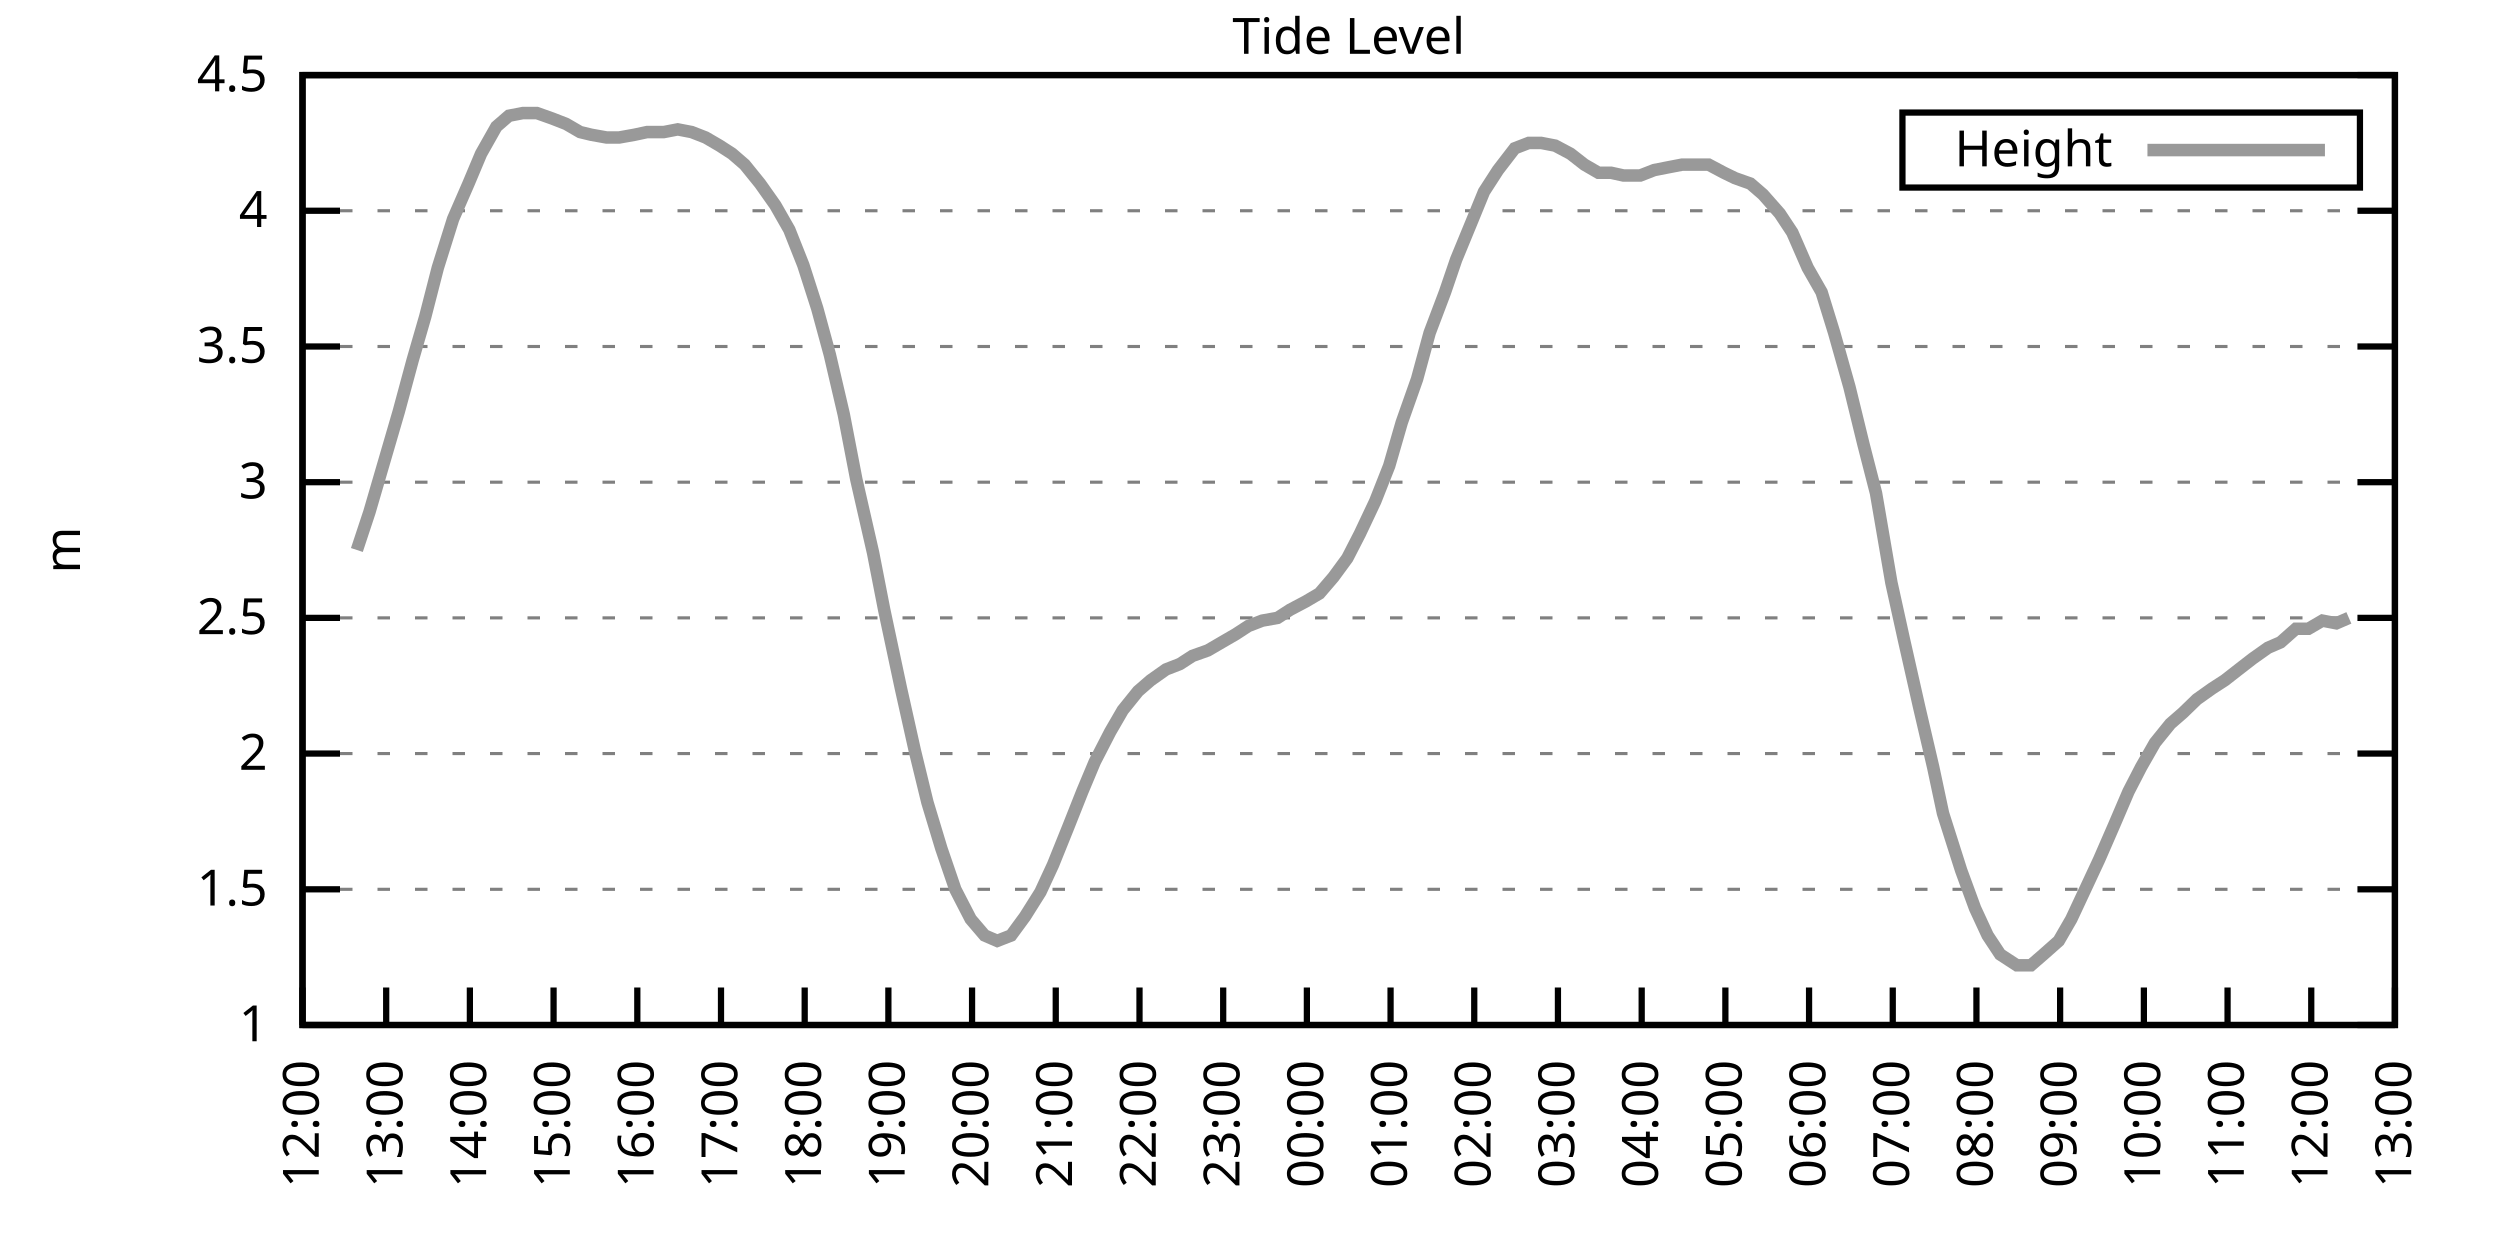
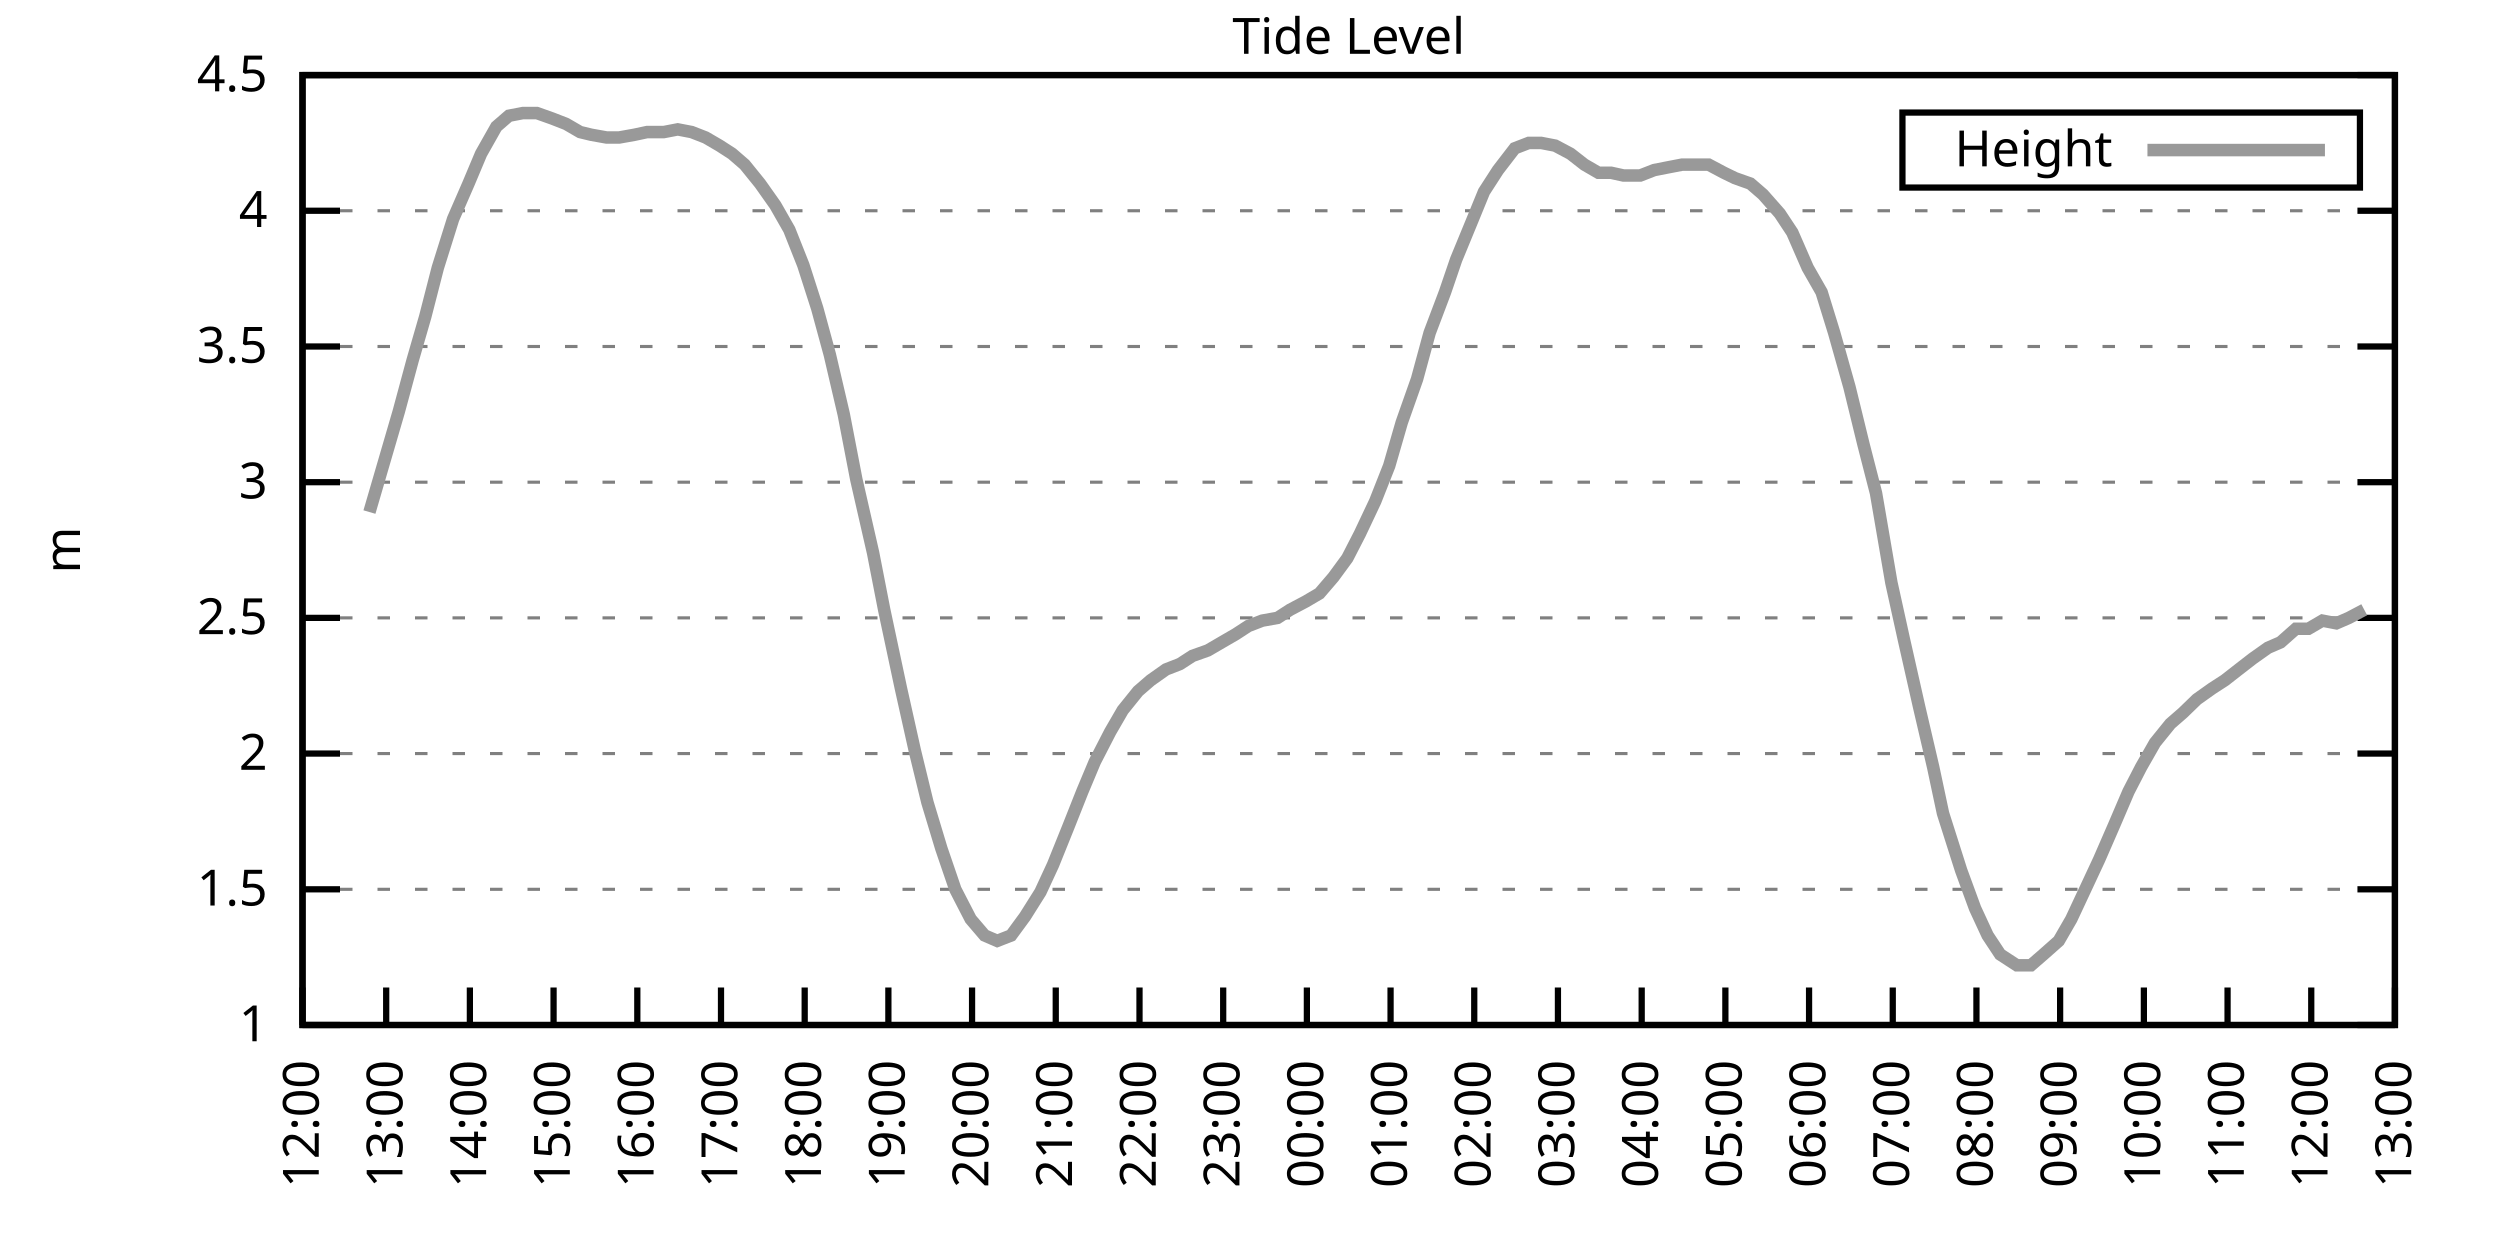
<svg xmlns="http://www.w3.org/2000/svg" xmlns:xlink="http://www.w3.org/1999/xlink" width="400" height="200" viewBox="0 0 400 200">
  <g id="gnuplot_canvas">
    <rect x="0" y="0" width="400" height="200" fill="none" />
    <defs>
      <circle id="gpDot" r="0.5" stroke-width="0.5" stroke="currentColor" />
      <path id="gpPt0" stroke-width="0.333" stroke="currentColor" d="M-1,0 h2 M0,-1 v2" />
      <path id="gpPt1" stroke-width="0.333" stroke="currentColor" d="M-1,-1 L1,1 M1,-1 L-1,1" />
      <path id="gpPt2" stroke-width="0.333" stroke="currentColor" d="M-1,0 L1,0 M0,-1 L0,1 M-1,-1 L1,1 M-1,1 L1,-1" />
      <rect id="gpPt3" stroke-width="0.333" stroke="currentColor" x="-1" y="-1" width="2" height="2" />
      <rect id="gpPt4" stroke-width="0.333" stroke="currentColor" fill="currentColor" x="-1" y="-1" width="2" height="2" />
      <circle id="gpPt5" stroke-width="0.333" stroke="currentColor" cx="0" cy="0" r="1" />
      <use xlink:href="#gpPt5" id="gpPt6" fill="currentColor" stroke="none" />
      <path id="gpPt7" stroke-width="0.333" stroke="currentColor" d="M0,-1.33 L-1.33,0.67 L1.33,0.67 z" />
      <use xlink:href="#gpPt7" id="gpPt8" fill="currentColor" stroke="none" />
      <use xlink:href="#gpPt7" id="gpPt9" stroke="currentColor" transform="rotate(180)" />
      <use xlink:href="#gpPt9" id="gpPt10" fill="currentColor" stroke="none" />
      <use xlink:href="#gpPt3" id="gpPt11" stroke="currentColor" transform="rotate(45)" />
      <use xlink:href="#gpPt11" id="gpPt12" fill="currentColor" stroke="none" />
      <path id="gpPt13" stroke-width="0.333" stroke="currentColor" d="M0,1.330 L1.265,0.411 L0.782,-1.067 L-0.782,-1.076 L-1.265,0.411 z" />
      <use xlink:href="#gpPt13" id="gpPt14" fill="currentColor" stroke="none" />
      <filter id="textbox" filterUnits="objectBoundingBox" x="0" y="0" height="1" width="1">
        <feFlood flood-color="white" flood-opacity="1" result="bgnd" />
        <feComposite in="SourceGraphic" in2="bgnd" operator="atop" />
      </filter>
      <filter id="greybox" filterUnits="objectBoundingBox" x="0" y="0" height="1" width="1">
        <feFlood flood-color="lightgrey" flood-opacity="1" result="grey" />
        <feComposite in="SourceGraphic" in2="grey" operator="atop" />
      </filter>
    </defs>
    <g fill="none" color="white" stroke="currentColor" stroke-width="1.00" stroke-linecap="butt" stroke-linejoin="miter">
</g>
    <g fill="none" color="black" stroke="currentColor" stroke-width="1.00" stroke-linecap="butt" stroke-linejoin="miter">
      <g stroke="none" shape-rendering="crispEdges">
        <polygon fill="rgb(255, 255, 255)" points="48.40,164.00 383.18,164.00 383.18,12.02 48.40,12.02 " />
      </g>
    </g>
    <g fill="none" color="black" stroke="currentColor" stroke-width="1.00" stroke-linecap="butt" stroke-linejoin="miter">
</g>
    <g fill="none" color="black" stroke="black" stroke-width="0.50" stroke-linecap="butt" stroke-linejoin="miter">
</g>
    <g fill="none" color="gray" stroke="currentColor" stroke-width="0.50" stroke-linecap="butt" stroke-linejoin="miter">
      <path stroke="gray" stroke-dasharray="2,4" class="gridline" d="M48.40,164.00 L383.19,164.00  " />
    </g>
    <g fill="none" color="gray" stroke="gray" stroke-width="1.00" stroke-linecap="butt" stroke-linejoin="miter">
</g>
    <g fill="none" color="black" stroke="currentColor" stroke-width="1.00" stroke-linecap="butt" stroke-linejoin="miter">
      <path stroke="black" d="M48.40,164.00 L54.40,164.00 M383.19,164.00 L377.19,164.00  " />
      <g transform="translate(42.80,166.60)" stroke="none" fill="black" font-family="Sans" font-size="8.00" text-anchor="end">
        <text>
          <tspan font-family="Sans"> 1</tspan>
        </text>
      </g>
    </g>
    <g fill="none" color="black" stroke="currentColor" stroke-width="1.00" stroke-linecap="butt" stroke-linejoin="miter">
</g>
    <g fill="none" color="black" stroke="black" stroke-width="0.50" stroke-linecap="butt" stroke-linejoin="miter">
</g>
    <g fill="none" color="gray" stroke="currentColor" stroke-width="0.50" stroke-linecap="butt" stroke-linejoin="miter">
      <path stroke="gray" stroke-dasharray="2,4" class="gridline" d="M48.40,142.29 L383.19,142.29  " />
    </g>
    <g fill="none" color="gray" stroke="gray" stroke-width="1.00" stroke-linecap="butt" stroke-linejoin="miter">
</g>
    <g fill="none" color="black" stroke="currentColor" stroke-width="1.00" stroke-linecap="butt" stroke-linejoin="miter">
      <path stroke="black" d="M48.40,142.29 L54.40,142.29 M383.19,142.29 L377.19,142.29  " />
      <g transform="translate(42.80,144.89)" stroke="none" fill="black" font-family="Sans" font-size="8.00" text-anchor="end">
        <text>
          <tspan font-family="Sans"> 1.5</tspan>
        </text>
      </g>
    </g>
    <g fill="none" color="black" stroke="currentColor" stroke-width="1.00" stroke-linecap="butt" stroke-linejoin="miter">
</g>
    <g fill="none" color="black" stroke="black" stroke-width="0.50" stroke-linecap="butt" stroke-linejoin="miter">
</g>
    <g fill="none" color="gray" stroke="currentColor" stroke-width="0.50" stroke-linecap="butt" stroke-linejoin="miter">
      <path stroke="gray" stroke-dasharray="2,4" class="gridline" d="M48.40,120.57 L383.19,120.57  " />
    </g>
    <g fill="none" color="gray" stroke="gray" stroke-width="1.00" stroke-linecap="butt" stroke-linejoin="miter">
</g>
    <g fill="none" color="black" stroke="currentColor" stroke-width="1.00" stroke-linecap="butt" stroke-linejoin="miter">
      <path stroke="black" d="M48.40,120.57 L54.40,120.57 M383.19,120.57 L377.19,120.57  " />
      <g transform="translate(42.80,123.17)" stroke="none" fill="black" font-family="Sans" font-size="8.00" text-anchor="end">
        <text>
          <tspan font-family="Sans"> 2</tspan>
        </text>
      </g>
    </g>
    <g fill="none" color="black" stroke="currentColor" stroke-width="1.00" stroke-linecap="butt" stroke-linejoin="miter">
</g>
    <g fill="none" color="black" stroke="black" stroke-width="0.50" stroke-linecap="butt" stroke-linejoin="miter">
</g>
    <g fill="none" color="gray" stroke="currentColor" stroke-width="0.50" stroke-linecap="butt" stroke-linejoin="miter">
      <path stroke="gray" stroke-dasharray="2,4" class="gridline" d="M48.40,98.86 L383.19,98.86  " />
    </g>
    <g fill="none" color="gray" stroke="gray" stroke-width="1.00" stroke-linecap="butt" stroke-linejoin="miter">
</g>
    <g fill="none" color="black" stroke="currentColor" stroke-width="1.00" stroke-linecap="butt" stroke-linejoin="miter">
      <path stroke="black" d="M48.40,98.86 L54.40,98.86 M383.19,98.86 L377.19,98.86  " />
      <g transform="translate(42.80,101.46)" stroke="none" fill="black" font-family="Sans" font-size="8.00" text-anchor="end">
        <text>
          <tspan font-family="Sans"> 2.5</tspan>
        </text>
      </g>
    </g>
    <g fill="none" color="black" stroke="currentColor" stroke-width="1.00" stroke-linecap="butt" stroke-linejoin="miter">
</g>
    <g fill="none" color="black" stroke="black" stroke-width="0.50" stroke-linecap="butt" stroke-linejoin="miter">
</g>
    <g fill="none" color="gray" stroke="currentColor" stroke-width="0.50" stroke-linecap="butt" stroke-linejoin="miter">
      <path stroke="gray" stroke-dasharray="2,4" class="gridline" d="M48.40,77.15 L383.19,77.15  " />
    </g>
    <g fill="none" color="gray" stroke="gray" stroke-width="1.00" stroke-linecap="butt" stroke-linejoin="miter">
</g>
    <g fill="none" color="black" stroke="currentColor" stroke-width="1.00" stroke-linecap="butt" stroke-linejoin="miter">
      <path stroke="black" d="M48.40,77.15 L54.40,77.15 M383.19,77.15 L377.19,77.15  " />
      <g transform="translate(42.80,79.75)" stroke="none" fill="black" font-family="Sans" font-size="8.00" text-anchor="end">
        <text>
          <tspan font-family="Sans"> 3</tspan>
        </text>
      </g>
    </g>
    <g fill="none" color="black" stroke="currentColor" stroke-width="1.00" stroke-linecap="butt" stroke-linejoin="miter">
</g>
    <g fill="none" color="black" stroke="black" stroke-width="0.50" stroke-linecap="butt" stroke-linejoin="miter">
</g>
    <g fill="none" color="gray" stroke="currentColor" stroke-width="0.50" stroke-linecap="butt" stroke-linejoin="miter">
      <path stroke="gray" stroke-dasharray="2,4" class="gridline" d="M48.40,55.44 L383.19,55.44  " />
    </g>
    <g fill="none" color="gray" stroke="gray" stroke-width="1.00" stroke-linecap="butt" stroke-linejoin="miter">
</g>
    <g fill="none" color="black" stroke="currentColor" stroke-width="1.00" stroke-linecap="butt" stroke-linejoin="miter">
      <path stroke="black" d="M48.40,55.44 L54.40,55.44 M383.19,55.44 L377.19,55.44  " />
      <g transform="translate(42.80,58.04)" stroke="none" fill="black" font-family="Sans" font-size="8.00" text-anchor="end">
        <text>
          <tspan font-family="Sans"> 3.5</tspan>
        </text>
      </g>
    </g>
    <g fill="none" color="black" stroke="currentColor" stroke-width="1.00" stroke-linecap="butt" stroke-linejoin="miter">
</g>
    <g fill="none" color="black" stroke="black" stroke-width="0.50" stroke-linecap="butt" stroke-linejoin="miter">
</g>
    <g fill="none" color="gray" stroke="currentColor" stroke-width="0.50" stroke-linecap="butt" stroke-linejoin="miter">
      <path stroke="gray" stroke-dasharray="2,4" class="gridline" d="M48.40,33.72 L383.19,33.72  " />
    </g>
    <g fill="none" color="gray" stroke="gray" stroke-width="1.00" stroke-linecap="butt" stroke-linejoin="miter">
</g>
    <g fill="none" color="black" stroke="currentColor" stroke-width="1.00" stroke-linecap="butt" stroke-linejoin="miter">
      <path stroke="black" d="M48.40,33.72 L54.40,33.72 M383.19,33.72 L377.19,33.72  " />
      <g transform="translate(42.80,36.32)" stroke="none" fill="black" font-family="Sans" font-size="8.00" text-anchor="end">
        <text>
          <tspan font-family="Sans"> 4</tspan>
        </text>
      </g>
    </g>
    <g fill="none" color="black" stroke="currentColor" stroke-width="1.00" stroke-linecap="butt" stroke-linejoin="miter">
</g>
    <g fill="none" color="black" stroke="black" stroke-width="0.50" stroke-linecap="butt" stroke-linejoin="miter">
</g>
    <g fill="none" color="gray" stroke="currentColor" stroke-width="0.50" stroke-linecap="butt" stroke-linejoin="miter">
      <path stroke="gray" stroke-dasharray="2,4" class="gridline" d="M48.40,12.01 L383.19,12.01  " />
    </g>
    <g fill="none" color="gray" stroke="gray" stroke-width="1.00" stroke-linecap="butt" stroke-linejoin="miter">
</g>
    <g fill="none" color="black" stroke="currentColor" stroke-width="1.00" stroke-linecap="butt" stroke-linejoin="miter">
      <path stroke="black" d="M48.40,12.01 L54.40,12.01 M383.19,12.01 L377.19,12.01  " />
      <g transform="translate(42.80,14.61)" stroke="none" fill="black" font-family="Sans" font-size="8.00" text-anchor="end">
        <text>
          <tspan font-family="Sans"> 4.5</tspan>
        </text>
      </g>
    </g>
    <g fill="none" color="black" stroke="currentColor" stroke-width="1.00" stroke-linecap="butt" stroke-linejoin="miter">
      <path stroke="black" d="M48.40,164.00 L48.40,158.00  " />
      <g transform="translate(51.00,169.60) rotate(270.00)" stroke="none" fill="black" font-family="Sans" font-size="8.00" text-anchor="end">
        <text>
          <tspan font-family="Sans">12:00</tspan>
        </text>
      </g>
    </g>
    <g fill="none" color="black" stroke="currentColor" stroke-width="1.00" stroke-linecap="butt" stroke-linejoin="miter">
      <path stroke="black" d="M61.79,164.00 L61.79,158.00  " />
      <g transform="translate(64.39,169.60) rotate(270.00)" stroke="none" fill="black" font-family="Sans" font-size="8.00" text-anchor="end">
        <text>
          <tspan font-family="Sans">13:00</tspan>
        </text>
      </g>
    </g>
    <g fill="none" color="black" stroke="currentColor" stroke-width="1.00" stroke-linecap="butt" stroke-linejoin="miter">
      <path stroke="black" d="M75.18,164.00 L75.18,158.00  " />
      <g transform="translate(77.78,169.60) rotate(270.00)" stroke="none" fill="black" font-family="Sans" font-size="8.00" text-anchor="end">
        <text>
          <tspan font-family="Sans">14:00</tspan>
        </text>
      </g>
    </g>
    <g fill="none" color="black" stroke="currentColor" stroke-width="1.00" stroke-linecap="butt" stroke-linejoin="miter">
      <path stroke="black" d="M88.57,164.00 L88.57,158.00  " />
      <g transform="translate(91.17,169.60) rotate(270.00)" stroke="none" fill="black" font-family="Sans" font-size="8.00" text-anchor="end">
        <text>
          <tspan font-family="Sans">15:00</tspan>
        </text>
      </g>
    </g>
    <g fill="none" color="black" stroke="currentColor" stroke-width="1.00" stroke-linecap="butt" stroke-linejoin="miter">
      <path stroke="black" d="M101.97,164.00 L101.97,158.00  " />
      <g transform="translate(104.57,169.60) rotate(270.00)" stroke="none" fill="black" font-family="Sans" font-size="8.00" text-anchor="end">
        <text>
          <tspan font-family="Sans">16:00</tspan>
        </text>
      </g>
    </g>
    <g fill="none" color="black" stroke="currentColor" stroke-width="1.00" stroke-linecap="butt" stroke-linejoin="miter">
      <path stroke="black" d="M115.36,164.00 L115.36,158.00  " />
      <g transform="translate(117.96,169.60) rotate(270.00)" stroke="none" fill="black" font-family="Sans" font-size="8.00" text-anchor="end">
        <text>
          <tspan font-family="Sans">17:00</tspan>
        </text>
      </g>
    </g>
    <g fill="none" color="black" stroke="currentColor" stroke-width="1.00" stroke-linecap="butt" stroke-linejoin="miter">
      <path stroke="black" d="M128.75,164.00 L128.75,158.00  " />
      <g transform="translate(131.35,169.60) rotate(270.00)" stroke="none" fill="black" font-family="Sans" font-size="8.00" text-anchor="end">
        <text>
          <tspan font-family="Sans">18:00</tspan>
        </text>
      </g>
    </g>
    <g fill="none" color="black" stroke="currentColor" stroke-width="1.00" stroke-linecap="butt" stroke-linejoin="miter">
      <path stroke="black" d="M142.14,164.00 L142.14,158.00  " />
      <g transform="translate(144.74,169.60) rotate(270.00)" stroke="none" fill="black" font-family="Sans" font-size="8.00" text-anchor="end">
        <text>
          <tspan font-family="Sans">19:00</tspan>
        </text>
      </g>
    </g>
    <g fill="none" color="black" stroke="currentColor" stroke-width="1.00" stroke-linecap="butt" stroke-linejoin="miter">
      <path stroke="black" d="M155.53,164.00 L155.53,158.00  " />
      <g transform="translate(158.13,169.60) rotate(270.00)" stroke="none" fill="black" font-family="Sans" font-size="8.00" text-anchor="end">
        <text>
          <tspan font-family="Sans">20:00</tspan>
        </text>
      </g>
    </g>
    <g fill="none" color="black" stroke="currentColor" stroke-width="1.00" stroke-linecap="butt" stroke-linejoin="miter">
      <path stroke="black" d="M168.92,164.00 L168.92,158.00  " />
      <g transform="translate(171.52,169.60) rotate(270.00)" stroke="none" fill="black" font-family="Sans" font-size="8.00" text-anchor="end">
        <text>
          <tspan font-family="Sans">21:00</tspan>
        </text>
      </g>
    </g>
    <g fill="none" color="black" stroke="currentColor" stroke-width="1.00" stroke-linecap="butt" stroke-linejoin="miter">
      <path stroke="black" d="M182.32,164.00 L182.32,158.00  " />
      <g transform="translate(184.92,169.60) rotate(270.00)" stroke="none" fill="black" font-family="Sans" font-size="8.00" text-anchor="end">
        <text>
          <tspan font-family="Sans">22:00</tspan>
        </text>
      </g>
    </g>
    <g fill="none" color="black" stroke="currentColor" stroke-width="1.00" stroke-linecap="butt" stroke-linejoin="miter">
      <path stroke="black" d="M195.71,164.00 L195.71,158.00  " />
      <g transform="translate(198.31,169.60) rotate(270.00)" stroke="none" fill="black" font-family="Sans" font-size="8.00" text-anchor="end">
        <text>
          <tspan font-family="Sans">23:00</tspan>
        </text>
      </g>
    </g>
    <g fill="none" color="black" stroke="currentColor" stroke-width="1.00" stroke-linecap="butt" stroke-linejoin="miter">
      <path stroke="black" d="M209.10,164.00 L209.10,158.00  " />
      <g transform="translate(211.70,169.60) rotate(270.00)" stroke="none" fill="black" font-family="Sans" font-size="8.00" text-anchor="end">
        <text>
          <tspan font-family="Sans">00:00</tspan>
        </text>
      </g>
    </g>
    <g fill="none" color="black" stroke="currentColor" stroke-width="1.00" stroke-linecap="butt" stroke-linejoin="miter">
      <path stroke="black" d="M222.49,164.00 L222.49,158.00  " />
      <g transform="translate(225.09,169.60) rotate(270.00)" stroke="none" fill="black" font-family="Sans" font-size="8.00" text-anchor="end">
        <text>
          <tspan font-family="Sans">01:00</tspan>
        </text>
      </g>
    </g>
    <g fill="none" color="black" stroke="currentColor" stroke-width="1.00" stroke-linecap="butt" stroke-linejoin="miter">
      <path stroke="black" d="M235.88,164.00 L235.88,158.00  " />
      <g transform="translate(238.48,169.60) rotate(270.00)" stroke="none" fill="black" font-family="Sans" font-size="8.00" text-anchor="end">
        <text>
          <tspan font-family="Sans">02:00</tspan>
        </text>
      </g>
    </g>
    <g fill="none" color="black" stroke="currentColor" stroke-width="1.00" stroke-linecap="butt" stroke-linejoin="miter">
      <path stroke="black" d="M249.27,164.00 L249.27,158.00  " />
      <g transform="translate(251.87,169.60) rotate(270.00)" stroke="none" fill="black" font-family="Sans" font-size="8.00" text-anchor="end">
        <text>
          <tspan font-family="Sans">03:00</tspan>
        </text>
      </g>
    </g>
    <g fill="none" color="black" stroke="currentColor" stroke-width="1.00" stroke-linecap="butt" stroke-linejoin="miter">
      <path stroke="black" d="M262.67,164.00 L262.67,158.00  " />
      <g transform="translate(265.27,169.60) rotate(270.00)" stroke="none" fill="black" font-family="Sans" font-size="8.00" text-anchor="end">
        <text>
          <tspan font-family="Sans">04:00</tspan>
        </text>
      </g>
    </g>
    <g fill="none" color="black" stroke="currentColor" stroke-width="1.00" stroke-linecap="butt" stroke-linejoin="miter">
      <path stroke="black" d="M276.06,164.00 L276.06,158.00  " />
      <g transform="translate(278.66,169.60) rotate(270.00)" stroke="none" fill="black" font-family="Sans" font-size="8.00" text-anchor="end">
        <text>
          <tspan font-family="Sans">05:00</tspan>
        </text>
      </g>
    </g>
    <g fill="none" color="black" stroke="currentColor" stroke-width="1.00" stroke-linecap="butt" stroke-linejoin="miter">
      <path stroke="black" d="M289.45,164.00 L289.45,158.00  " />
      <g transform="translate(292.05,169.60) rotate(270.00)" stroke="none" fill="black" font-family="Sans" font-size="8.00" text-anchor="end">
        <text>
          <tspan font-family="Sans">06:00</tspan>
        </text>
      </g>
    </g>
    <g fill="none" color="black" stroke="currentColor" stroke-width="1.00" stroke-linecap="butt" stroke-linejoin="miter">
      <path stroke="black" d="M302.84,164.00 L302.84,158.00  " />
      <g transform="translate(305.44,169.60) rotate(270.00)" stroke="none" fill="black" font-family="Sans" font-size="8.00" text-anchor="end">
        <text>
          <tspan font-family="Sans">07:00</tspan>
        </text>
      </g>
    </g>
    <g fill="none" color="black" stroke="currentColor" stroke-width="1.00" stroke-linecap="butt" stroke-linejoin="miter">
      <path stroke="black" d="M316.23,164.00 L316.23,158.00  " />
      <g transform="translate(318.83,169.60) rotate(270.00)" stroke="none" fill="black" font-family="Sans" font-size="8.00" text-anchor="end">
        <text>
          <tspan font-family="Sans">08:00</tspan>
        </text>
      </g>
    </g>
    <g fill="none" color="black" stroke="currentColor" stroke-width="1.00" stroke-linecap="butt" stroke-linejoin="miter">
      <path stroke="black" d="M329.62,164.00 L329.62,158.00  " />
      <g transform="translate(332.22,169.60) rotate(270.00)" stroke="none" fill="black" font-family="Sans" font-size="8.00" text-anchor="end">
        <text>
          <tspan font-family="Sans">09:00</tspan>
        </text>
      </g>
    </g>
    <g fill="none" color="black" stroke="currentColor" stroke-width="1.00" stroke-linecap="butt" stroke-linejoin="miter">
      <path stroke="black" d="M343.02,164.00 L343.02,158.00  " />
      <g transform="translate(345.62,169.60) rotate(270.00)" stroke="none" fill="black" font-family="Sans" font-size="8.00" text-anchor="end">
        <text>
          <tspan font-family="Sans">10:00</tspan>
        </text>
      </g>
    </g>
    <g fill="none" color="black" stroke="currentColor" stroke-width="1.00" stroke-linecap="butt" stroke-linejoin="miter">
      <path stroke="black" d="M356.41,164.00 L356.41,158.00  " />
      <g transform="translate(359.01,169.60) rotate(270.00)" stroke="none" fill="black" font-family="Sans" font-size="8.00" text-anchor="end">
        <text>
          <tspan font-family="Sans">11:00</tspan>
        </text>
      </g>
    </g>
    <g fill="none" color="black" stroke="currentColor" stroke-width="1.00" stroke-linecap="butt" stroke-linejoin="miter">
      <path stroke="black" d="M369.80,164.00 L369.80,158.00  " />
      <g transform="translate(372.40,169.60) rotate(270.00)" stroke="none" fill="black" font-family="Sans" font-size="8.00" text-anchor="end">
        <text>
          <tspan font-family="Sans">12:00</tspan>
        </text>
      </g>
    </g>
    <g fill="none" color="black" stroke="currentColor" stroke-width="1.00" stroke-linecap="butt" stroke-linejoin="miter">
      <path stroke="black" d="M383.19,164.00 L383.19,158.00  " />
      <g transform="translate(385.79,169.60) rotate(270.00)" stroke="none" fill="black" font-family="Sans" font-size="8.00" text-anchor="end">
        <text>
          <tspan font-family="Sans">13:00</tspan>
        </text>
      </g>
    </g>
    <g fill="none" color="black" stroke="currentColor" stroke-width="1.00" stroke-linecap="butt" stroke-linejoin="miter">
</g>
    <g fill="none" color="black" stroke="currentColor" stroke-width="1.00" stroke-linecap="butt" stroke-linejoin="miter">
      <path stroke="black" d="M48.40,12.01 L48.40,164.00 L383.19,164.00 L383.19,12.01 L48.40,12.01 Z  " />
    </g>
    <g fill="none" color="black" stroke="currentColor" stroke-width="1.00" stroke-linecap="butt" stroke-linejoin="miter">
</g>
    <g fill="none" color="black" stroke="currentColor" stroke-width="1.00" stroke-linecap="butt" stroke-linejoin="miter">
      <path stroke="black" d="M304.39,30.01 L304.39,18.01 L377.59,18.01 L377.59,30.01 L304.39,30.01 Z  " />
    </g>
    <g id="Tide_level_plot_1">
      <g fill="none" color="white" stroke="black" stroke-width="2.00" stroke-linecap="butt" stroke-linejoin="miter">
</g>
      <g fill="none" color="black" stroke="currentColor" stroke-width="2.00" stroke-linecap="butt" stroke-linejoin="miter">
        <g transform="translate(337.99,26.61)" stroke="none" fill="black" font-family="Sans" font-size="8.00" text-anchor="end">
          <text>
            <tspan font-family="Sans">Height</tspan>
          </text>
        </g>
      </g>
      <g fill="none" color="black" stroke="currentColor" stroke-width="2.00" stroke-linecap="butt" stroke-linejoin="miter">
-         <path stroke="rgb(153, 153, 153)" d="M343.59,24.01 L371.99,24.01 M57.10,88.00 L59.11,81.93 L63.80,65.86 L66.03,57.61 L68.04,50.66 L70.05,42.84   L72.50,35.03 L74.96,29.38 L76.97,24.60 L79.42,20.26 L81.43,18.52 L83.66,18.09 L85.90,18.09 L88.35,18.96   L90.58,19.83 L92.82,21.13 L94.60,21.56 L97.06,22.00 L99.06,22.00 L101.52,21.56 L103.53,21.13 L106.21,21.13   L108.44,20.70 L110.67,21.13 L112.90,22.00 L115.13,23.30 L117.14,24.60 L119.15,26.34 L121.61,29.38 L124.06,32.85   L126.29,36.76 L128.53,42.41 L130.76,49.36 L132.77,56.74 L135.00,66.29 L137.01,76.71 L139.69,88.44 L141.47,97.56   L144.15,110.15 L146.38,120.14 L148.39,128.39 L150.62,135.77 L152.85,142.29 L155.31,147.06 L157.54,149.67 L159.55,150.54   L161.78,149.67 L164.01,146.63 L166.47,142.72 L168.48,138.38 L170.93,132.30 L173.17,126.65 L175.17,121.88 L177.63,117.10   L179.64,113.63 L182.09,110.59 L184.10,108.85 L186.56,107.11 L188.79,106.24 L190.80,104.94 L193.25,104.07 L195.48,102.77   L197.72,101.47 L199.73,100.16 L201.96,99.30 L204.41,98.86 L206.42,97.56 L208.88,96.26 L211.11,94.95 L213.34,92.35   L215.57,89.31 L217.58,85.40 L220.04,80.19 L222.27,74.54 L224.28,67.59 L226.73,60.65 L228.74,53.26 L231.20,46.75   L232.98,41.54 L235.66,35.03 L237.44,30.68 L239.68,27.21 L242.36,23.73 L244.59,22.87 L246.60,22.87 L248.83,23.30   L251.28,24.60 L253.51,26.34 L255.75,27.64 L257.76,27.64 L259.76,28.08 L262.44,28.08 L264.67,27.21 L266.91,26.77   L269.14,26.34 L271.37,26.34 L273.38,26.34 L275.83,27.64 L277.62,28.51 L280.07,29.38 L282.08,31.12 L284.76,34.16   L286.77,37.20 L289.23,42.84 L291.46,46.75 L293.47,53.26 L295.92,61.95 L298.15,71.07 L300.16,78.89 L302.62,93.22   L304.63,102.34 L307.08,113.19 L309.31,122.75 L310.88,130.13 L313.78,139.25 L316.01,145.33 L318.02,149.67 L320.03,152.71   L322.70,154.45 L324.94,154.45 L326.95,152.71 L329.40,150.54 L331.41,147.06 L333.64,142.29 L335.87,137.51 L338.33,131.86   L340.56,126.65 L342.57,122.75 L344.80,118.84 L347.26,115.80 L349.26,114.06 L351.50,111.89 L353.95,110.15 L355.96,108.85   L358.19,107.11 L360.42,105.38 L362.88,103.64 L364.89,102.77 L367.34,100.60 L369.35,100.60 L371.58,99.30 L373.82,99.73   L375.82,98.86  " />
+         <path stroke="rgb(153, 153, 153)" d="M343.59,24.01 L371.99,24.01 M59.11,81.93 L63.80,65.86 L66.03,57.61 L68.04,50.66 L70.05,42.84 L72.50,35.03   L74.96,29.38 L76.97,24.60 L79.42,20.26 L81.43,18.52 L83.66,18.09 L85.90,18.09 L88.35,18.96 L90.58,19.83   L92.82,21.13 L94.60,21.56 L97.06,22.00 L99.06,22.00 L101.52,21.56 L103.53,21.13 L106.21,21.13 L108.44,20.70   L110.67,21.13 L112.90,22.00 L115.13,23.30 L117.14,24.60 L119.15,26.34 L121.61,29.38 L124.06,32.85 L126.29,36.76   L128.53,42.41 L130.76,49.36 L132.77,56.74 L135.00,66.29 L137.01,76.71 L139.69,88.44 L141.47,97.56 L144.15,110.15   L146.38,120.14 L148.39,128.39 L150.62,135.77 L152.85,142.29 L155.31,147.06 L157.54,149.67 L159.55,150.54 L161.78,149.67   L164.01,146.63 L166.47,142.72 L168.48,138.38 L170.93,132.30 L173.17,126.65 L175.17,121.88 L177.63,117.10 L179.64,113.63   L182.09,110.59 L184.10,108.85 L186.56,107.11 L188.79,106.24 L190.80,104.94 L193.25,104.07 L195.48,102.77 L197.72,101.47   L199.73,100.16 L201.96,99.30 L204.41,98.86 L206.42,97.56 L208.88,96.26 L211.11,94.95 L213.34,92.35 L215.57,89.31   L217.58,85.40 L220.04,80.19 L222.27,74.54 L224.28,67.59 L226.73,60.65 L228.74,53.26 L231.20,46.75 L232.98,41.54   L235.66,35.03 L237.44,30.68 L239.68,27.21 L242.36,23.73 L244.59,22.87 L246.60,22.87 L248.83,23.30 L251.28,24.60   L253.51,26.34 L255.75,27.64 L257.76,27.64 L259.76,28.08 L262.44,28.08 L264.67,27.21 L266.91,26.77 L269.14,26.34   L271.37,26.34 L273.38,26.34 L275.83,27.64 L277.62,28.51 L280.07,29.38 L282.08,31.12 L284.76,34.16 L286.77,37.20   L289.23,42.84 L291.46,46.75 L293.47,53.26 L295.92,61.95 L298.15,71.07 L300.16,78.89 L302.62,93.22 L304.63,102.34   L307.08,113.19 L309.31,122.75 L310.88,130.13 L313.78,139.25 L316.01,145.33 L318.02,149.67 L320.03,152.71 L322.70,154.45   L324.94,154.45 L326.95,152.71 L329.40,150.54 L331.41,147.06 L333.64,142.29 L335.87,137.51 L338.33,131.86 L340.56,126.65   L342.57,122.75 L344.80,118.84 L347.26,115.80 L349.26,114.06 L351.50,111.89 L353.95,110.15 L355.96,108.85 L358.19,107.11   L360.42,105.38 L362.88,103.64 L364.89,102.77 L367.34,100.60 L369.35,100.60 L371.58,99.30 L373.82,99.73 L375.82,98.86   L378.28,97.56  " />
      </g>
    </g>
    <g fill="none" color="black" stroke="currentColor" stroke-width="2.00" stroke-linecap="butt" stroke-linejoin="miter">
</g>
    <g fill="none" color="black" stroke="black" stroke-width="1.00" stroke-linecap="butt" stroke-linejoin="miter">
</g>
    <g fill="none" color="black" stroke="currentColor" stroke-width="1.00" stroke-linecap="butt" stroke-linejoin="miter">
      <path stroke="black" d="M48.40,12.01 L48.40,164.00 L383.19,164.00 L383.19,12.01 L48.40,12.01 Z  " />
      <g transform="translate(12.80,88.01) rotate(270.00)" stroke="none" fill="black" font-family="Sans" font-size="8.00" text-anchor="middle">
        <text>
          <tspan font-family="Sans">m</tspan>
        </text>
      </g>
    </g>
    <g fill="none" color="black" stroke="currentColor" stroke-width="1.00" stroke-linecap="butt" stroke-linejoin="miter">
</g>
    <g fill="none" color="black" stroke="currentColor" stroke-width="1.00" stroke-linecap="butt" stroke-linejoin="miter">
      <g transform="translate(215.79,8.61)" stroke="none" fill="black" font-family="Sans" font-size="8.00" text-anchor="middle">
        <text>
          <tspan font-family="Sans">Tide Level</tspan>
        </text>
      </g>
    </g>
    <g fill="none" color="black" stroke="currentColor" stroke-width="1.00" stroke-linecap="butt" stroke-linejoin="miter">
</g>
  </g>
</svg>
